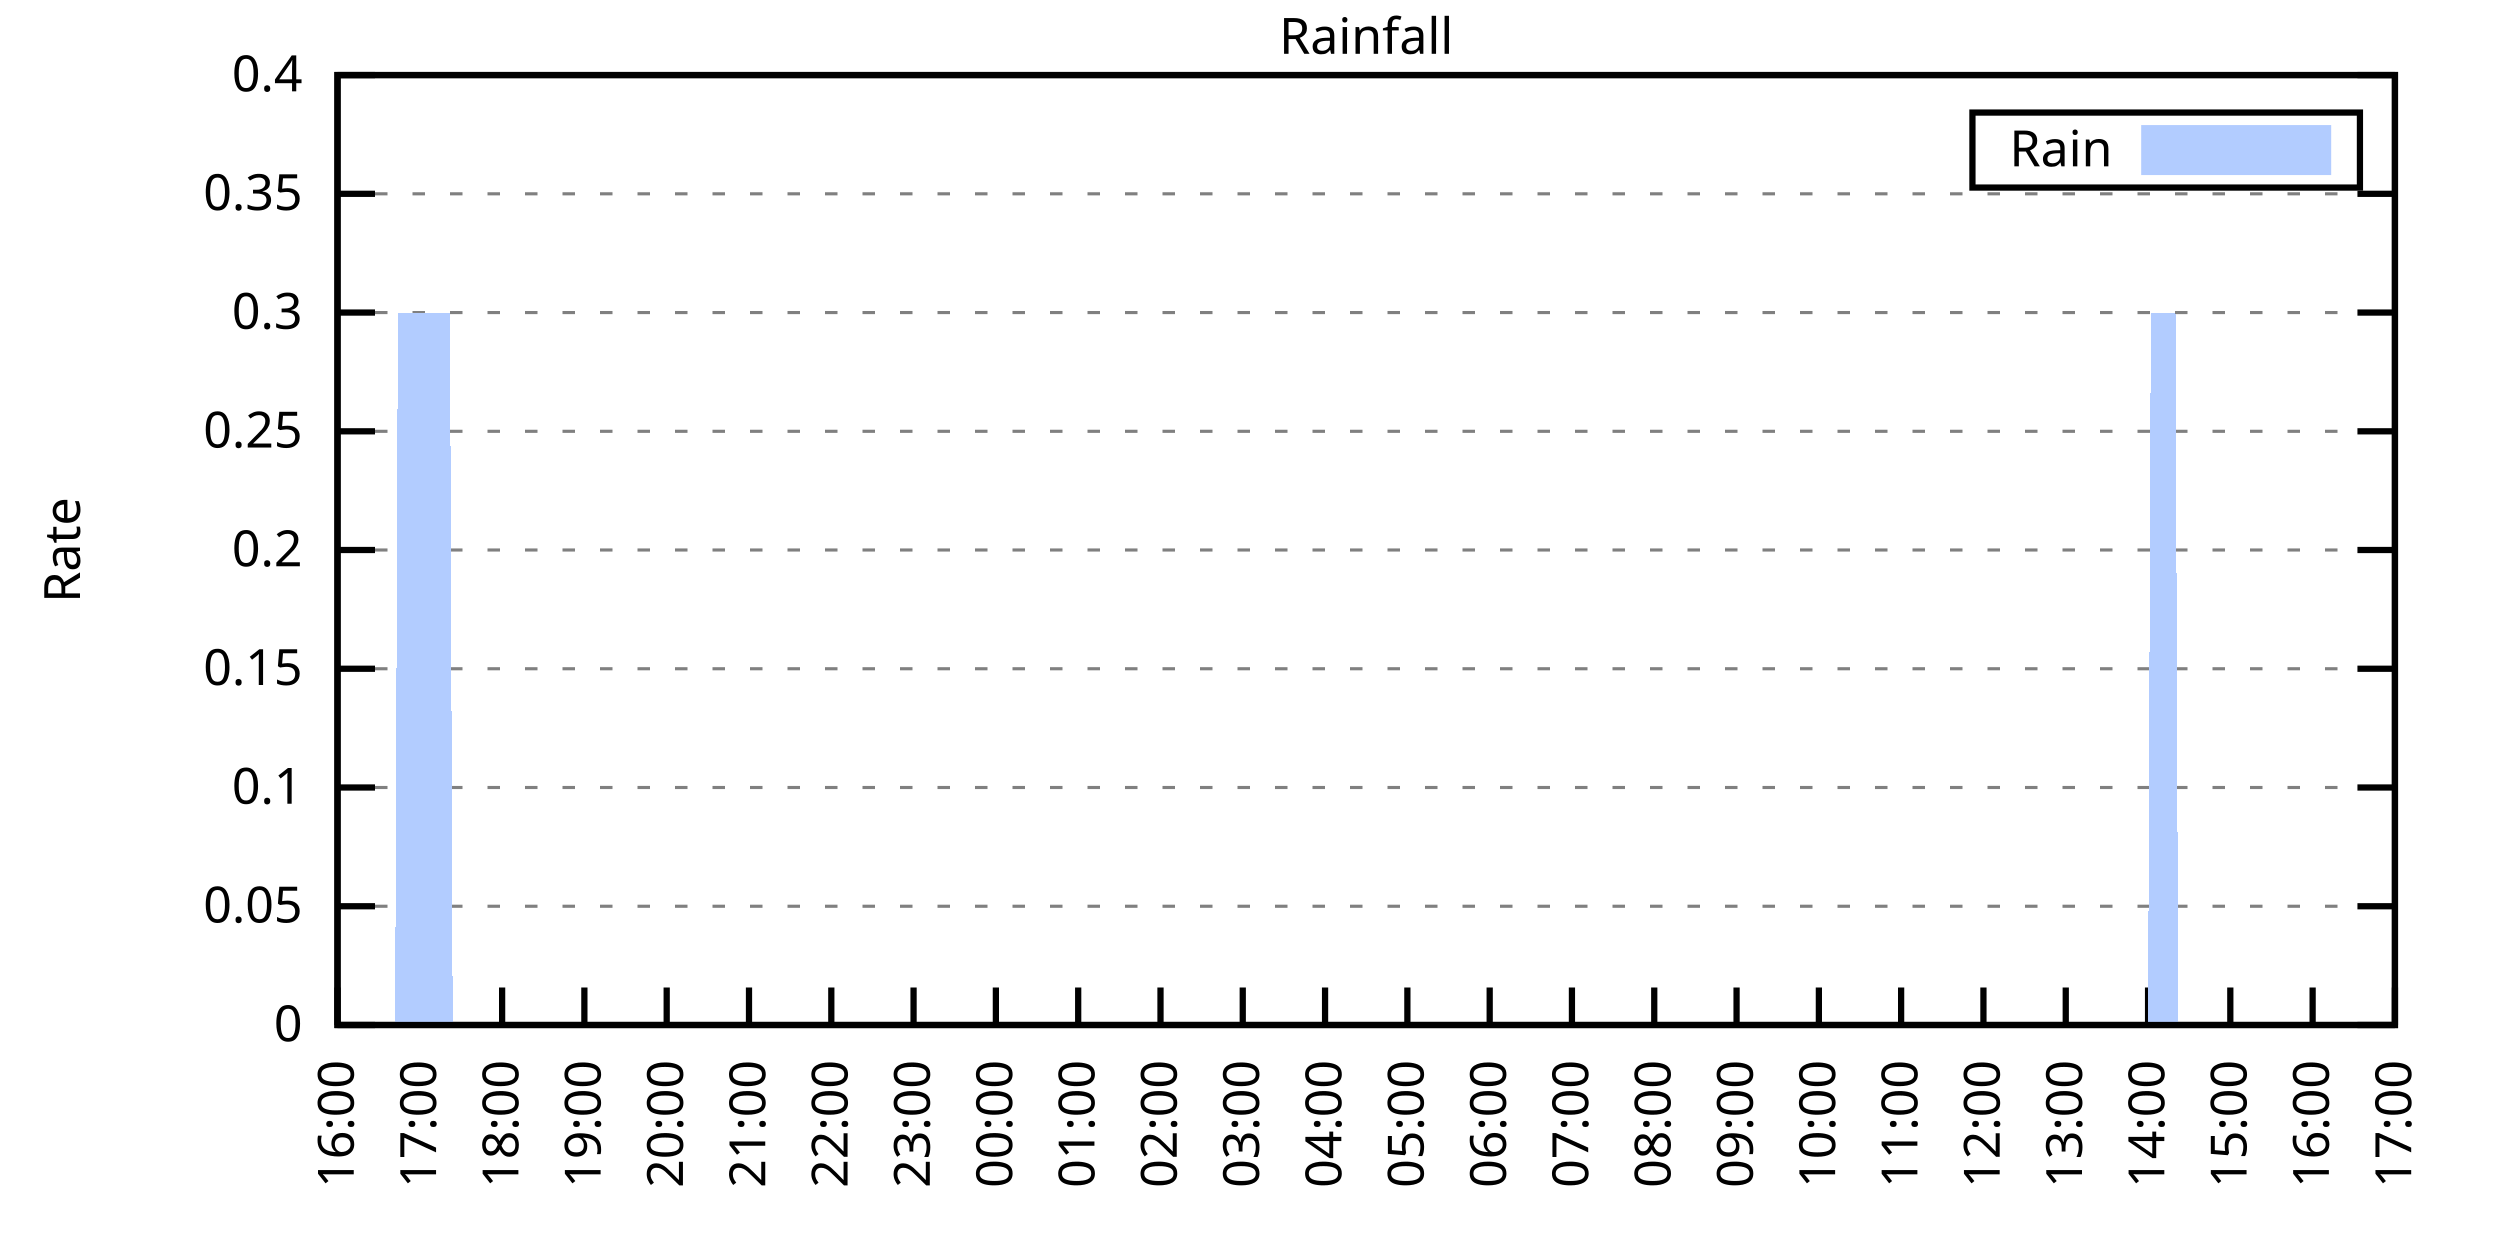
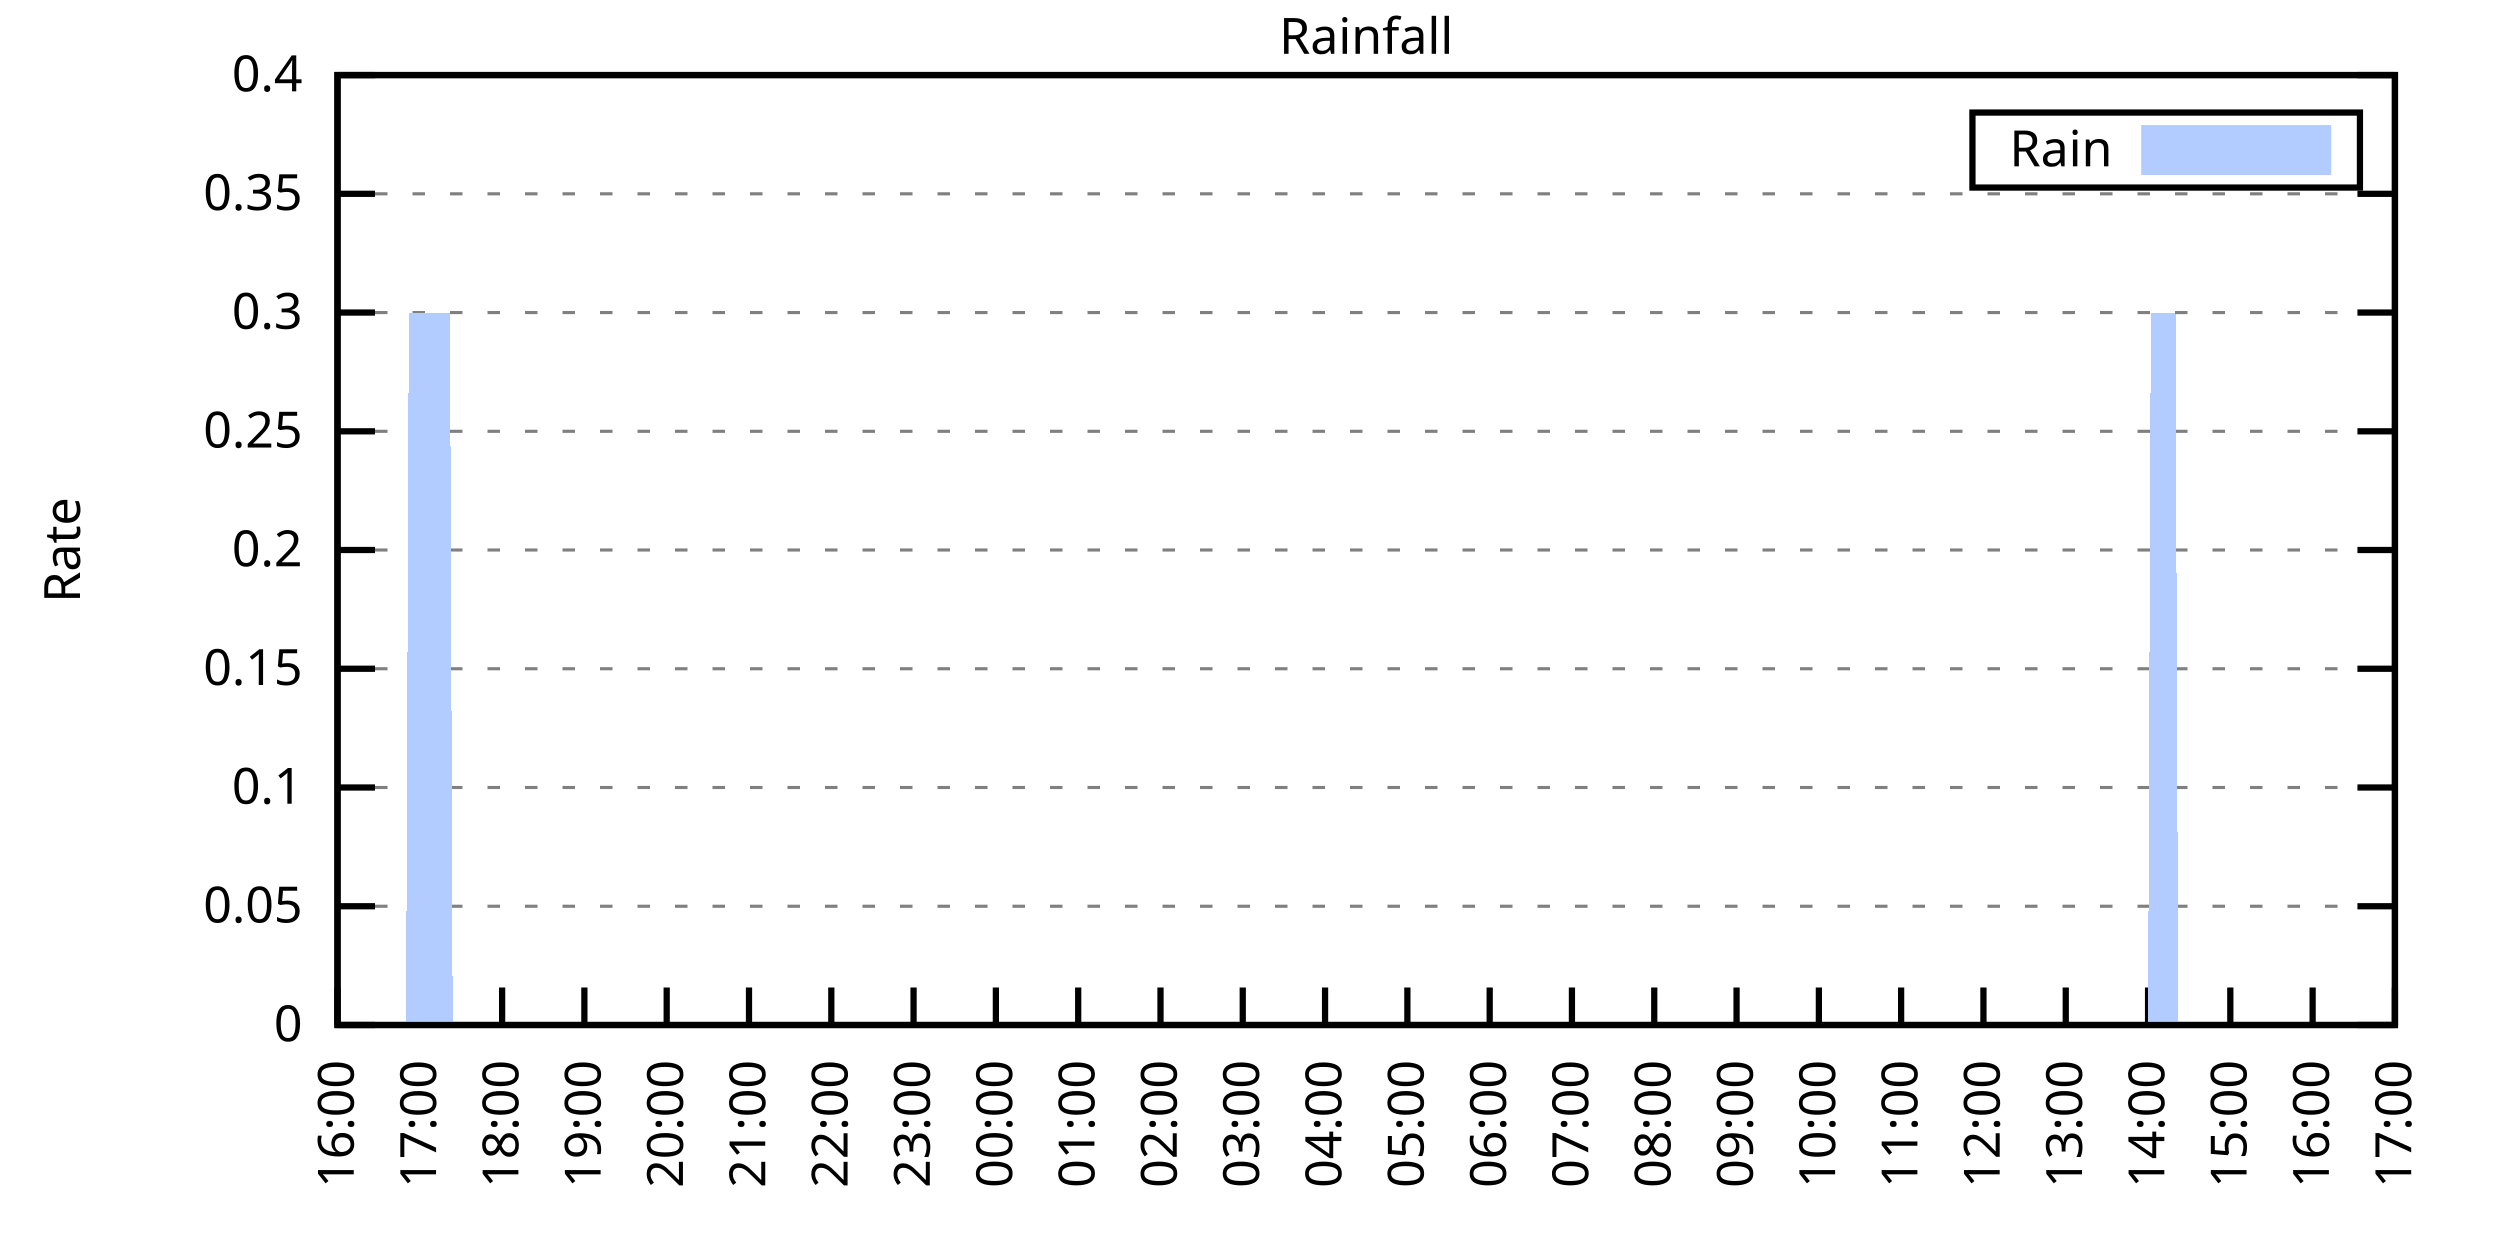
<svg xmlns="http://www.w3.org/2000/svg" xmlns:xlink="http://www.w3.org/1999/xlink" width="400" height="200" viewBox="0 0 400 200">
  <g id="gnuplot_canvas">
    <rect x="0" y="0" width="400" height="200" fill="none" />
    <defs>
      <circle id="gpDot" r="0.5" stroke-width="0.5" stroke="currentColor" />
      <path id="gpPt0" stroke-width="0.333" stroke="currentColor" d="M-1,0 h2 M0,-1 v2" />
      <path id="gpPt1" stroke-width="0.333" stroke="currentColor" d="M-1,-1 L1,1 M1,-1 L-1,1" />
      <path id="gpPt2" stroke-width="0.333" stroke="currentColor" d="M-1,0 L1,0 M0,-1 L0,1 M-1,-1 L1,1 M-1,1 L1,-1" />
      <rect id="gpPt3" stroke-width="0.333" stroke="currentColor" x="-1" y="-1" width="2" height="2" />
      <rect id="gpPt4" stroke-width="0.333" stroke="currentColor" fill="currentColor" x="-1" y="-1" width="2" height="2" />
      <circle id="gpPt5" stroke-width="0.333" stroke="currentColor" cx="0" cy="0" r="1" />
      <use xlink:href="#gpPt5" id="gpPt6" fill="currentColor" stroke="none" />
      <path id="gpPt7" stroke-width="0.333" stroke="currentColor" d="M0,-1.33 L-1.33,0.67 L1.33,0.67 z" />
      <use xlink:href="#gpPt7" id="gpPt8" fill="currentColor" stroke="none" />
      <use xlink:href="#gpPt7" id="gpPt9" stroke="currentColor" transform="rotate(180)" />
      <use xlink:href="#gpPt9" id="gpPt10" fill="currentColor" stroke="none" />
      <use xlink:href="#gpPt3" id="gpPt11" stroke="currentColor" transform="rotate(45)" />
      <use xlink:href="#gpPt11" id="gpPt12" fill="currentColor" stroke="none" />
      <path id="gpPt13" stroke-width="0.333" stroke="currentColor" d="M0,1.330 L1.265,0.411 L0.782,-1.067 L-0.782,-1.076 L-1.265,0.411 z" />
      <use xlink:href="#gpPt13" id="gpPt14" fill="currentColor" stroke="none" />
      <filter id="textbox" filterUnits="objectBoundingBox" x="0" y="0" height="1" width="1">
        <feFlood flood-color="white" flood-opacity="1" result="bgnd" />
        <feComposite in="SourceGraphic" in2="bgnd" operator="atop" />
      </filter>
      <filter id="greybox" filterUnits="objectBoundingBox" x="0" y="0" height="1" width="1">
        <feFlood flood-color="lightgrey" flood-opacity="1" result="grey" />
        <feComposite in="SourceGraphic" in2="grey" operator="atop" />
      </filter>
    </defs>
    <g fill="none" color="white" stroke="currentColor" stroke-width="1.00" stroke-linecap="butt" stroke-linejoin="miter">
</g>
    <g fill="none" color="black" stroke="currentColor" stroke-width="1.00" stroke-linecap="butt" stroke-linejoin="miter">
      <g stroke="none" shape-rendering="crispEdges">
        <polygon fill="rgb(255, 255, 255)" points="54.00,164.00 383.18,164.00 383.18,12.02 54.00,12.02 " />
      </g>
    </g>
    <g fill="none" color="black" stroke="currentColor" stroke-width="1.00" stroke-linecap="butt" stroke-linejoin="miter">
</g>
    <g fill="none" color="black" stroke="black" stroke-width="0.50" stroke-linecap="butt" stroke-linejoin="miter">
</g>
    <g fill="none" color="gray" stroke="currentColor" stroke-width="0.50" stroke-linecap="butt" stroke-linejoin="miter">
      <path stroke="gray" stroke-dasharray="2,4" class="gridline" d="M54.00,164.00 L383.19,164.00  " />
    </g>
    <g fill="none" color="gray" stroke="gray" stroke-width="1.00" stroke-linecap="butt" stroke-linejoin="miter">
</g>
    <g fill="none" color="black" stroke="currentColor" stroke-width="1.00" stroke-linecap="butt" stroke-linejoin="miter">
      <path stroke="black" d="M54.00,164.00 L60.00,164.00 M383.19,164.00 L377.19,164.00  " />
      <g transform="translate(48.40,166.60)" stroke="none" fill="black" font-family="Sans" font-size="8.00" text-anchor="end">
        <text>
          <tspan font-family="Sans"> 0</tspan>
        </text>
      </g>
    </g>
    <g fill="none" color="black" stroke="currentColor" stroke-width="1.00" stroke-linecap="butt" stroke-linejoin="miter">
</g>
    <g fill="none" color="black" stroke="black" stroke-width="0.50" stroke-linecap="butt" stroke-linejoin="miter">
</g>
    <g fill="none" color="gray" stroke="currentColor" stroke-width="0.50" stroke-linecap="butt" stroke-linejoin="miter">
      <path stroke="gray" stroke-dasharray="2,4" class="gridline" d="M54.00,145.00 L383.19,145.00  " />
    </g>
    <g fill="none" color="gray" stroke="gray" stroke-width="1.00" stroke-linecap="butt" stroke-linejoin="miter">
</g>
    <g fill="none" color="black" stroke="currentColor" stroke-width="1.00" stroke-linecap="butt" stroke-linejoin="miter">
      <path stroke="black" d="M54.00,145.00 L60.00,145.00 M383.19,145.00 L377.19,145.00  " />
      <g transform="translate(48.40,147.60)" stroke="none" fill="black" font-family="Sans" font-size="8.00" text-anchor="end">
        <text>
          <tspan font-family="Sans"> 0.05</tspan>
        </text>
      </g>
    </g>
    <g fill="none" color="black" stroke="currentColor" stroke-width="1.00" stroke-linecap="butt" stroke-linejoin="miter">
</g>
    <g fill="none" color="black" stroke="black" stroke-width="0.50" stroke-linecap="butt" stroke-linejoin="miter">
</g>
    <g fill="none" color="gray" stroke="currentColor" stroke-width="0.50" stroke-linecap="butt" stroke-linejoin="miter">
      <path stroke="gray" stroke-dasharray="2,4" class="gridline" d="M54.00,126.00 L383.19,126.00  " />
    </g>
    <g fill="none" color="gray" stroke="gray" stroke-width="1.00" stroke-linecap="butt" stroke-linejoin="miter">
</g>
    <g fill="none" color="black" stroke="currentColor" stroke-width="1.00" stroke-linecap="butt" stroke-linejoin="miter">
      <path stroke="black" d="M54.00,126.00 L60.00,126.00 M383.19,126.00 L377.19,126.00  " />
      <g transform="translate(48.40,128.60)" stroke="none" fill="black" font-family="Sans" font-size="8.00" text-anchor="end">
        <text>
          <tspan font-family="Sans"> 0.1</tspan>
        </text>
      </g>
    </g>
    <g fill="none" color="black" stroke="currentColor" stroke-width="1.00" stroke-linecap="butt" stroke-linejoin="miter">
</g>
    <g fill="none" color="black" stroke="black" stroke-width="0.50" stroke-linecap="butt" stroke-linejoin="miter">
</g>
    <g fill="none" color="gray" stroke="currentColor" stroke-width="0.50" stroke-linecap="butt" stroke-linejoin="miter">
      <path stroke="gray" stroke-dasharray="2,4" class="gridline" d="M54.00,107.00 L383.19,107.00  " />
    </g>
    <g fill="none" color="gray" stroke="gray" stroke-width="1.00" stroke-linecap="butt" stroke-linejoin="miter">
</g>
    <g fill="none" color="black" stroke="currentColor" stroke-width="1.00" stroke-linecap="butt" stroke-linejoin="miter">
      <path stroke="black" d="M54.00,107.00 L60.00,107.00 M383.19,107.00 L377.19,107.00  " />
      <g transform="translate(48.40,109.60)" stroke="none" fill="black" font-family="Sans" font-size="8.00" text-anchor="end">
        <text>
          <tspan font-family="Sans"> 0.15</tspan>
        </text>
      </g>
    </g>
    <g fill="none" color="black" stroke="currentColor" stroke-width="1.00" stroke-linecap="butt" stroke-linejoin="miter">
</g>
    <g fill="none" color="black" stroke="black" stroke-width="0.50" stroke-linecap="butt" stroke-linejoin="miter">
</g>
    <g fill="none" color="gray" stroke="currentColor" stroke-width="0.50" stroke-linecap="butt" stroke-linejoin="miter">
      <path stroke="gray" stroke-dasharray="2,4" class="gridline" d="M54.00,88.00 L383.19,88.00  " />
    </g>
    <g fill="none" color="gray" stroke="gray" stroke-width="1.00" stroke-linecap="butt" stroke-linejoin="miter">
</g>
    <g fill="none" color="black" stroke="currentColor" stroke-width="1.00" stroke-linecap="butt" stroke-linejoin="miter">
      <path stroke="black" d="M54.00,88.00 L60.00,88.00 M383.19,88.00 L377.19,88.00  " />
      <g transform="translate(48.40,90.60)" stroke="none" fill="black" font-family="Sans" font-size="8.00" text-anchor="end">
        <text>
          <tspan font-family="Sans"> 0.2</tspan>
        </text>
      </g>
    </g>
    <g fill="none" color="black" stroke="currentColor" stroke-width="1.00" stroke-linecap="butt" stroke-linejoin="miter">
</g>
    <g fill="none" color="black" stroke="black" stroke-width="0.50" stroke-linecap="butt" stroke-linejoin="miter">
</g>
    <g fill="none" color="gray" stroke="currentColor" stroke-width="0.50" stroke-linecap="butt" stroke-linejoin="miter">
      <path stroke="gray" stroke-dasharray="2,4" class="gridline" d="M54.00,69.01 L383.19,69.01  " />
    </g>
    <g fill="none" color="gray" stroke="gray" stroke-width="1.00" stroke-linecap="butt" stroke-linejoin="miter">
</g>
    <g fill="none" color="black" stroke="currentColor" stroke-width="1.00" stroke-linecap="butt" stroke-linejoin="miter">
      <path stroke="black" d="M54.00,69.01 L60.00,69.01 M383.19,69.01 L377.19,69.01  " />
      <g transform="translate(48.40,71.61)" stroke="none" fill="black" font-family="Sans" font-size="8.00" text-anchor="end">
        <text>
          <tspan font-family="Sans"> 0.25</tspan>
        </text>
      </g>
    </g>
    <g fill="none" color="black" stroke="currentColor" stroke-width="1.00" stroke-linecap="butt" stroke-linejoin="miter">
</g>
    <g fill="none" color="black" stroke="black" stroke-width="0.50" stroke-linecap="butt" stroke-linejoin="miter">
</g>
    <g fill="none" color="gray" stroke="currentColor" stroke-width="0.50" stroke-linecap="butt" stroke-linejoin="miter">
      <path stroke="gray" stroke-dasharray="2,4" class="gridline" d="M54.00,50.01 L383.19,50.01  " />
    </g>
    <g fill="none" color="gray" stroke="gray" stroke-width="1.00" stroke-linecap="butt" stroke-linejoin="miter">
</g>
    <g fill="none" color="black" stroke="currentColor" stroke-width="1.00" stroke-linecap="butt" stroke-linejoin="miter">
      <path stroke="black" d="M54.00,50.01 L60.00,50.01 M383.19,50.01 L377.19,50.01  " />
      <g transform="translate(48.40,52.61)" stroke="none" fill="black" font-family="Sans" font-size="8.00" text-anchor="end">
        <text>
          <tspan font-family="Sans"> 0.3</tspan>
        </text>
      </g>
    </g>
    <g fill="none" color="black" stroke="currentColor" stroke-width="1.00" stroke-linecap="butt" stroke-linejoin="miter">
</g>
    <g fill="none" color="black" stroke="black" stroke-width="0.50" stroke-linecap="butt" stroke-linejoin="miter">
</g>
    <g fill="none" color="gray" stroke="currentColor" stroke-width="0.50" stroke-linecap="butt" stroke-linejoin="miter">
      <path stroke="gray" stroke-dasharray="2,4" class="gridline" d="M54.00,31.01 L383.19,31.01  " />
    </g>
    <g fill="none" color="gray" stroke="gray" stroke-width="1.00" stroke-linecap="butt" stroke-linejoin="miter">
</g>
    <g fill="none" color="black" stroke="currentColor" stroke-width="1.00" stroke-linecap="butt" stroke-linejoin="miter">
      <path stroke="black" d="M54.00,31.01 L60.00,31.01 M383.19,31.01 L377.19,31.01  " />
      <g transform="translate(48.40,33.61)" stroke="none" fill="black" font-family="Sans" font-size="8.00" text-anchor="end">
        <text>
          <tspan font-family="Sans"> 0.35</tspan>
        </text>
      </g>
    </g>
    <g fill="none" color="black" stroke="currentColor" stroke-width="1.00" stroke-linecap="butt" stroke-linejoin="miter">
</g>
    <g fill="none" color="black" stroke="black" stroke-width="0.50" stroke-linecap="butt" stroke-linejoin="miter">
</g>
    <g fill="none" color="gray" stroke="currentColor" stroke-width="0.50" stroke-linecap="butt" stroke-linejoin="miter">
      <path stroke="gray" stroke-dasharray="2,4" class="gridline" d="M54.00,12.01 L383.19,12.01  " />
    </g>
    <g fill="none" color="gray" stroke="gray" stroke-width="1.00" stroke-linecap="butt" stroke-linejoin="miter">
</g>
    <g fill="none" color="black" stroke="currentColor" stroke-width="1.00" stroke-linecap="butt" stroke-linejoin="miter">
      <path stroke="black" d="M54.00,12.01 L60.00,12.01 M383.19,12.01 L377.19,12.01  " />
      <g transform="translate(48.40,14.61)" stroke="none" fill="black" font-family="Sans" font-size="8.00" text-anchor="end">
        <text>
          <tspan font-family="Sans"> 0.4</tspan>
        </text>
      </g>
    </g>
    <g fill="none" color="black" stroke="currentColor" stroke-width="1.00" stroke-linecap="butt" stroke-linejoin="miter">
      <path stroke="black" d="M54.00,164.00 L54.00,158.00  " />
      <g transform="translate(56.60,169.60) rotate(270.00)" stroke="none" fill="black" font-family="Sans" font-size="8.00" text-anchor="end">
        <text>
          <tspan font-family="Sans">16:00</tspan>
        </text>
      </g>
    </g>
    <g fill="none" color="black" stroke="currentColor" stroke-width="1.00" stroke-linecap="butt" stroke-linejoin="miter">
      <path stroke="black" d="M67.17,164.00 L67.17,158.00  " />
      <g transform="translate(69.77,169.60) rotate(270.00)" stroke="none" fill="black" font-family="Sans" font-size="8.00" text-anchor="end">
        <text>
          <tspan font-family="Sans">17:00</tspan>
        </text>
      </g>
    </g>
    <g fill="none" color="black" stroke="currentColor" stroke-width="1.00" stroke-linecap="butt" stroke-linejoin="miter">
      <path stroke="black" d="M80.34,164.00 L80.34,158.00  " />
      <g transform="translate(82.94,169.60) rotate(270.00)" stroke="none" fill="black" font-family="Sans" font-size="8.00" text-anchor="end">
        <text>
          <tspan font-family="Sans">18:00</tspan>
        </text>
      </g>
    </g>
    <g fill="none" color="black" stroke="currentColor" stroke-width="1.00" stroke-linecap="butt" stroke-linejoin="miter">
      <path stroke="black" d="M93.50,164.00 L93.50,158.00  " />
      <g transform="translate(96.10,169.60) rotate(270.00)" stroke="none" fill="black" font-family="Sans" font-size="8.00" text-anchor="end">
        <text>
          <tspan font-family="Sans">19:00</tspan>
        </text>
      </g>
    </g>
    <g fill="none" color="black" stroke="currentColor" stroke-width="1.00" stroke-linecap="butt" stroke-linejoin="miter">
      <path stroke="black" d="M106.67,164.00 L106.67,158.00  " />
      <g transform="translate(109.27,169.60) rotate(270.00)" stroke="none" fill="black" font-family="Sans" font-size="8.00" text-anchor="end">
        <text>
          <tspan font-family="Sans">20:00</tspan>
        </text>
      </g>
    </g>
    <g fill="none" color="black" stroke="currentColor" stroke-width="1.00" stroke-linecap="butt" stroke-linejoin="miter">
      <path stroke="black" d="M119.84,164.00 L119.84,158.00  " />
      <g transform="translate(122.44,169.60) rotate(270.00)" stroke="none" fill="black" font-family="Sans" font-size="8.00" text-anchor="end">
        <text>
          <tspan font-family="Sans">21:00</tspan>
        </text>
      </g>
    </g>
    <g fill="none" color="black" stroke="currentColor" stroke-width="1.00" stroke-linecap="butt" stroke-linejoin="miter">
      <path stroke="black" d="M133.01,164.00 L133.01,158.00  " />
      <g transform="translate(135.61,169.60) rotate(270.00)" stroke="none" fill="black" font-family="Sans" font-size="8.00" text-anchor="end">
        <text>
          <tspan font-family="Sans">22:00</tspan>
        </text>
      </g>
    </g>
    <g fill="none" color="black" stroke="currentColor" stroke-width="1.00" stroke-linecap="butt" stroke-linejoin="miter">
      <path stroke="black" d="M146.17,164.00 L146.17,158.00  " />
      <g transform="translate(148.77,169.60) rotate(270.00)" stroke="none" fill="black" font-family="Sans" font-size="8.00" text-anchor="end">
        <text>
          <tspan font-family="Sans">23:00</tspan>
        </text>
      </g>
    </g>
    <g fill="none" color="black" stroke="currentColor" stroke-width="1.00" stroke-linecap="butt" stroke-linejoin="miter">
      <path stroke="black" d="M159.34,164.00 L159.34,158.00  " />
      <g transform="translate(161.94,169.60) rotate(270.00)" stroke="none" fill="black" font-family="Sans" font-size="8.00" text-anchor="end">
        <text>
          <tspan font-family="Sans">00:00</tspan>
        </text>
      </g>
    </g>
    <g fill="none" color="black" stroke="currentColor" stroke-width="1.00" stroke-linecap="butt" stroke-linejoin="miter">
      <path stroke="black" d="M172.51,164.00 L172.51,158.00  " />
      <g transform="translate(175.11,169.60) rotate(270.00)" stroke="none" fill="black" font-family="Sans" font-size="8.00" text-anchor="end">
        <text>
          <tspan font-family="Sans">01:00</tspan>
        </text>
      </g>
    </g>
    <g fill="none" color="black" stroke="currentColor" stroke-width="1.00" stroke-linecap="butt" stroke-linejoin="miter">
      <path stroke="black" d="M185.68,164.00 L185.68,158.00  " />
      <g transform="translate(188.28,169.60) rotate(270.00)" stroke="none" fill="black" font-family="Sans" font-size="8.00" text-anchor="end">
        <text>
          <tspan font-family="Sans">02:00</tspan>
        </text>
      </g>
    </g>
    <g fill="none" color="black" stroke="currentColor" stroke-width="1.00" stroke-linecap="butt" stroke-linejoin="miter">
      <path stroke="black" d="M198.84,164.00 L198.84,158.00  " />
      <g transform="translate(201.44,169.60) rotate(270.00)" stroke="none" fill="black" font-family="Sans" font-size="8.00" text-anchor="end">
        <text>
          <tspan font-family="Sans">03:00</tspan>
        </text>
      </g>
    </g>
    <g fill="none" color="black" stroke="currentColor" stroke-width="1.00" stroke-linecap="butt" stroke-linejoin="miter">
      <path stroke="black" d="M212.01,164.00 L212.01,158.00  " />
      <g transform="translate(214.61,169.60) rotate(270.00)" stroke="none" fill="black" font-family="Sans" font-size="8.00" text-anchor="end">
        <text>
          <tspan font-family="Sans">04:00</tspan>
        </text>
      </g>
    </g>
    <g fill="none" color="black" stroke="currentColor" stroke-width="1.00" stroke-linecap="butt" stroke-linejoin="miter">
      <path stroke="black" d="M225.18,164.00 L225.18,158.00  " />
      <g transform="translate(227.78,169.60) rotate(270.00)" stroke="none" fill="black" font-family="Sans" font-size="8.00" text-anchor="end">
        <text>
          <tspan font-family="Sans">05:00</tspan>
        </text>
      </g>
    </g>
    <g fill="none" color="black" stroke="currentColor" stroke-width="1.00" stroke-linecap="butt" stroke-linejoin="miter">
      <path stroke="black" d="M238.35,164.00 L238.35,158.00  " />
      <g transform="translate(240.95,169.60) rotate(270.00)" stroke="none" fill="black" font-family="Sans" font-size="8.00" text-anchor="end">
        <text>
          <tspan font-family="Sans">06:00</tspan>
        </text>
      </g>
    </g>
    <g fill="none" color="black" stroke="currentColor" stroke-width="1.00" stroke-linecap="butt" stroke-linejoin="miter">
      <path stroke="black" d="M251.51,164.00 L251.51,158.00  " />
      <g transform="translate(254.11,169.60) rotate(270.00)" stroke="none" fill="black" font-family="Sans" font-size="8.00" text-anchor="end">
        <text>
          <tspan font-family="Sans">07:00</tspan>
        </text>
      </g>
    </g>
    <g fill="none" color="black" stroke="currentColor" stroke-width="1.00" stroke-linecap="butt" stroke-linejoin="miter">
      <path stroke="black" d="M264.68,164.00 L264.68,158.00  " />
      <g transform="translate(267.28,169.60) rotate(270.00)" stroke="none" fill="black" font-family="Sans" font-size="8.00" text-anchor="end">
        <text>
          <tspan font-family="Sans">08:00</tspan>
        </text>
      </g>
    </g>
    <g fill="none" color="black" stroke="currentColor" stroke-width="1.00" stroke-linecap="butt" stroke-linejoin="miter">
      <path stroke="black" d="M277.85,164.00 L277.85,158.00  " />
      <g transform="translate(280.45,169.60) rotate(270.00)" stroke="none" fill="black" font-family="Sans" font-size="8.00" text-anchor="end">
        <text>
          <tspan font-family="Sans">09:00</tspan>
        </text>
      </g>
    </g>
    <g fill="none" color="black" stroke="currentColor" stroke-width="1.00" stroke-linecap="butt" stroke-linejoin="miter">
      <path stroke="black" d="M291.02,164.00 L291.02,158.00  " />
      <g transform="translate(293.62,169.60) rotate(270.00)" stroke="none" fill="black" font-family="Sans" font-size="8.00" text-anchor="end">
        <text>
          <tspan font-family="Sans">10:00</tspan>
        </text>
      </g>
    </g>
    <g fill="none" color="black" stroke="currentColor" stroke-width="1.00" stroke-linecap="butt" stroke-linejoin="miter">
      <path stroke="black" d="M304.18,164.00 L304.18,158.00  " />
      <g transform="translate(306.78,169.60) rotate(270.00)" stroke="none" fill="black" font-family="Sans" font-size="8.00" text-anchor="end">
        <text>
          <tspan font-family="Sans">11:00</tspan>
        </text>
      </g>
    </g>
    <g fill="none" color="black" stroke="currentColor" stroke-width="1.00" stroke-linecap="butt" stroke-linejoin="miter">
      <path stroke="black" d="M317.35,164.00 L317.35,158.00  " />
      <g transform="translate(319.95,169.60) rotate(270.00)" stroke="none" fill="black" font-family="Sans" font-size="8.00" text-anchor="end">
        <text>
          <tspan font-family="Sans">12:00</tspan>
        </text>
      </g>
    </g>
    <g fill="none" color="black" stroke="currentColor" stroke-width="1.00" stroke-linecap="butt" stroke-linejoin="miter">
      <path stroke="black" d="M330.52,164.00 L330.52,158.00  " />
      <g transform="translate(333.12,169.60) rotate(270.00)" stroke="none" fill="black" font-family="Sans" font-size="8.00" text-anchor="end">
        <text>
          <tspan font-family="Sans">13:00</tspan>
        </text>
      </g>
    </g>
    <g fill="none" color="black" stroke="currentColor" stroke-width="1.00" stroke-linecap="butt" stroke-linejoin="miter">
      <path stroke="black" d="M343.69,164.00 L343.69,158.00  " />
      <g transform="translate(346.29,169.60) rotate(270.00)" stroke="none" fill="black" font-family="Sans" font-size="8.00" text-anchor="end">
        <text>
          <tspan font-family="Sans">14:00</tspan>
        </text>
      </g>
    </g>
    <g fill="none" color="black" stroke="currentColor" stroke-width="1.00" stroke-linecap="butt" stroke-linejoin="miter">
      <path stroke="black" d="M356.85,164.00 L356.85,158.00  " />
      <g transform="translate(359.45,169.60) rotate(270.00)" stroke="none" fill="black" font-family="Sans" font-size="8.00" text-anchor="end">
        <text>
          <tspan font-family="Sans">15:00</tspan>
        </text>
      </g>
    </g>
    <g fill="none" color="black" stroke="currentColor" stroke-width="1.00" stroke-linecap="butt" stroke-linejoin="miter">
      <path stroke="black" d="M370.02,164.00 L370.02,158.00  " />
      <g transform="translate(372.62,169.60) rotate(270.00)" stroke="none" fill="black" font-family="Sans" font-size="8.00" text-anchor="end">
        <text>
          <tspan font-family="Sans">16:00</tspan>
        </text>
      </g>
    </g>
    <g fill="none" color="black" stroke="currentColor" stroke-width="1.00" stroke-linecap="butt" stroke-linejoin="miter">
      <path stroke="black" d="M383.19,164.00 L383.19,158.00  " />
      <g transform="translate(385.79,169.60) rotate(270.00)" stroke="none" fill="black" font-family="Sans" font-size="8.00" text-anchor="end">
        <text>
          <tspan font-family="Sans">17:00</tspan>
        </text>
      </g>
    </g>
    <g fill="none" color="black" stroke="currentColor" stroke-width="1.00" stroke-linecap="butt" stroke-linejoin="miter">
</g>
    <g fill="none" color="black" stroke="currentColor" stroke-width="1.00" stroke-linecap="butt" stroke-linejoin="miter">
      <path stroke="black" d="M54.00,12.01 L54.00,164.00 L383.19,164.00 L383.19,12.01 L54.00,12.01 Z  " />
    </g>
    <g fill="none" color="black" stroke="currentColor" stroke-width="1.00" stroke-linecap="butt" stroke-linejoin="miter">
</g>
    <g fill="none" color="black" stroke="currentColor" stroke-width="1.00" stroke-linecap="butt" stroke-linejoin="miter">
      <path stroke="black" d="M315.59,30.01 L315.59,18.01 L377.59,18.01 L377.59,30.01 L315.59,30.01 Z  " />
    </g>
    <g id="Rainfall_plot_1">
      <g fill="none" color="white" stroke="black" stroke-width="2.00" stroke-linecap="butt" stroke-linejoin="miter">
</g>
      <g fill="none" color="black" stroke="currentColor" stroke-width="2.00" stroke-linecap="butt" stroke-linejoin="miter">
        <g transform="translate(337.99,26.61)" stroke="none" fill="black" font-family="Sans" font-size="8.00" text-anchor="end">
          <text>
            <tspan font-family="Sans">Rain</tspan>
          </text>
        </g>
      </g>
      <g fill="none" color="black" stroke="currentColor" stroke-width="2.00" stroke-linecap="butt" stroke-linejoin="miter">
        <g stroke="none" shape-rendering="crispEdges">
          <polygon fill="rgb(178, 204, 255)" points="343.59,27.01 371.99,27.01 371.99,21.01 343.59,21.01 " />
        </g>
        <path stroke="rgb(178, 204, 255)" d="M343.59,27.01 L371.99,27.01 L371.99,21.01 L343.59,21.01 L343.59,27.01 Z  " />
      </g>
      <g fill="none" color="black" stroke="currentColor" stroke-width="2.00" stroke-linecap="butt" stroke-linejoin="miter">
        <g stroke="none" shape-rendering="crispEdges">
-           <polygon fill="rgb(178, 204, 255)" points="57.51,164.00 57.95,164.00 58.39,164.00 58.83,164.00 59.27,164.00 59.71,164.00 60.14,164.00 60.58,164.00 61.02,164.00 61.46,164.00 61.90,164.00 62.34,164.00 62.78,164.00 63.22,164.00 63.66,50.01 64.10,50.01 64.53,50.01 64.97,50.01 65.41,50.01 65.85,50.01 66.29,50.01 66.73,50.01 67.17,50.01 67.61,50.01 68.05,50.01 68.48,50.01 68.92,50.01 69.36,50.01 69.80,50.01 70.24,50.01 70.68,50.01 71.12,50.01 71.56,50.01 72.00,50.01 72.43,164.00 72.87,164.00 73.31,164.00 73.75,164.00 74.19,164.00 74.63,164.00 75.07,164.00 75.51,164.00 75.95,164.00 76.38,164.00 76.82,164.00 77.26,164.00 77.70,164.00 78.14,164.00 78.58,164.00 79.02,164.00 79.46,164.00 79.90,164.00 80.34,164.00 80.77,164.00 81.21,164.00 81.65,164.00 82.09,164.00 82.53,164.00 82.97,164.00 83.41,164.00 83.85,164.00 84.29,164.00 84.72,164.00 85.16,164.00 85.60,164.00 86.04,164.00 86.48,164.00 86.92,164.00 87.36,164.00 87.80,164.00 88.24,164.00 88.67,164.00 89.11,164.00 89.55,164.00 89.99,164.00 90.43,164.00 90.87,164.00 91.31,164.00 91.75,164.00 92.19,164.00 92.62,164.00 93.06,164.00 93.50,164.00 93.94,164.00 94.38,164.00 94.82,164.00 95.26,164.00 95.70,164.00 96.14,164.00 96.58,164.00 97.01,164.00 97.45,164.00 97.89,164.00 98.33,164.00 98.77,164.00 99.21,164.00 99.65,164.00 100.09,164.00 100.53,164.00 100.96,164.00 101.40,164.00 101.84,164.00 102.28,164.00 102.72,164.00 103.16,164.00 103.60,164.00 104.04,164.00 104.48,164.00 104.91,164.00 105.35,164.00 105.79,164.00 106.23,164.00 106.67,164.00 107.11,164.00 107.55,164.00 107.99,164.00 108.43,164.00 108.87,164.00 109.30,164.00 109.74,164.00 110.18,164.00 110.62,164.00 111.06,164.00 111.50,164.00 111.94,164.00 112.38,164.00 112.82,164.00 113.25,164.00 113.69,164.00 114.13,164.00 114.57,164.00 115.01,164.00 115.45,164.00 115.89,164.00 116.33,164.00 116.77,164.00 117.20,164.00 117.64,164.00 118.08,164.00 118.52,164.00 118.96,164.00 119.40,164.00 119.84,164.00 120.28,164.00 120.72,164.00 121.15,164.00 121.59,164.00 122.03,164.00 122.47,164.00 122.91,164.00 123.35,164.00 123.79,164.00 124.23,164.00 124.67,164.00 125.11,164.00 125.54,164.00 125.98,164.00 126.42,164.00 126.86,164.00 127.30,164.00 127.74,164.00 128.18,164.00 128.62,164.00 129.06,164.00 129.49,164.00 129.93,164.00 130.37,164.00 130.81,164.00 131.25,164.00 131.69,164.00 132.13,164.00 132.57,164.00 133.01,164.00 133.44,164.00 133.88,164.00 134.32,164.00 134.76,164.00 135.20,164.00 135.64,164.00 136.08,164.00 136.52,164.00 136.96,164.00 137.39,164.00 137.83,164.00 138.27,164.00 138.71,164.00 139.15,164.00 139.59,164.00 140.03,164.00 140.47,164.00 140.91,164.00 141.35,164.00 141.78,164.00 142.22,164.00 142.66,164.00 143.10,164.00 143.54,164.00 143.98,164.00 144.42,164.00 144.86,164.00 145.30,164.00 145.73,164.00 146.17,164.00 146.61,164.00 147.05,164.00 147.49,164.00 147.93,164.00 148.37,164.00 148.81,164.00 149.25,164.00 149.68,164.00 150.12,164.00 150.56,164.00 151.00,164.00 151.44,164.00 151.88,164.00 152.32,164.00 152.76,164.00 153.20,164.00 153.63,164.00 154.07,164.00 154.51,164.00 154.95,164.00 155.39,164.00 155.83,164.00 156.27,164.00 156.71,164.00 157.15,164.00 157.59,164.00 158.02,164.00 158.46,164.00 158.90,164.00 159.34,164.00 159.78,164.00 160.22,164.00 160.66,164.00 161.10,164.00 161.54,164.00 161.97,164.00 162.41,164.00 162.85,164.00 163.29,164.00 163.73,164.00 164.17,164.00 164.61,164.00 165.05,164.00 165.49,164.00 165.92,164.00 166.36,164.00 166.80,164.00 167.24,164.00 167.68,164.00 168.12,164.00 168.56,164.00 169.00,164.00 169.44,164.00 169.87,164.00 170.31,164.00 170.75,164.00 171.19,164.00 171.63,164.00 172.07,164.00 172.51,164.00 172.95,164.00 173.39,164.00 173.83,164.00 174.26,164.00 174.70,164.00 175.14,164.00 175.58,164.00 176.02,164.00 176.46,164.00 176.90,164.00 177.34,164.00 177.78,164.00 178.21,164.00 178.65,164.00 179.09,164.00 179.53,164.00 179.97,164.00 180.41,164.00 180.85,164.00 181.29,164.00 181.73,164.00 182.16,164.00 182.60,164.00 183.04,164.00 183.48,164.00 183.92,164.00 184.36,164.00 184.80,164.00 185.24,164.00 185.68,164.00 186.11,164.00 186.55,164.00 186.99,164.00 187.43,164.00 187.87,164.00 188.31,164.00 188.75,164.00 189.19,164.00 189.63,164.00 190.07,164.00 190.50,164.00 190.94,164.00 191.38,164.00 191.82,164.00 192.26,164.00 192.70,164.00 193.14,164.00 193.58,164.00 194.02,164.00 194.45,164.00 194.89,164.00 195.33,164.00 195.77,164.00 196.21,164.00 196.65,164.00 197.09,164.00 197.53,164.00 197.97,164.00 198.40,164.00 198.84,164.00 199.28,164.00 199.72,164.00 200.16,164.00 200.60,164.00 201.04,164.00 201.48,164.00 201.92,164.00 202.35,164.00 202.79,164.00 203.23,164.00 203.67,164.00 204.11,164.00 204.55,164.00 204.99,164.00 205.43,164.00 205.87,164.00 206.31,164.00 206.74,164.00 207.18,164.00 207.62,164.00 208.06,164.00 208.50,164.00 208.94,164.00 209.38,164.00 209.82,164.00 210.26,164.00 210.69,164.00 211.13,164.00 211.57,164.00 212.01,164.00 212.45,164.00 212.89,164.00 213.33,164.00 213.77,164.00 214.21,164.00 214.64,164.00 215.08,164.00 215.52,164.00 215.96,164.00 216.40,164.00 216.84,164.00 217.28,164.00 217.72,164.00 218.16,164.00 218.60,164.00 219.03,164.00 219.47,164.00 219.91,164.00 220.35,164.00 220.79,164.00 221.23,164.00 221.67,164.00 222.11,164.00 222.55,164.00 222.98,164.00 223.42,164.00 223.86,164.00 224.30,164.00 224.74,164.00 225.18,164.00 225.62,164.00 226.06,164.00 226.50,164.00 226.93,164.00 227.37,164.00 227.81,164.00 228.25,164.00 228.69,164.00 229.13,164.00 229.57,164.00 230.01,164.00 230.45,164.00 230.88,164.00 231.32,164.00 231.76,164.00 232.20,164.00 232.64,164.00 233.08,164.00 233.52,164.00 233.96,164.00 234.40,164.00 234.84,164.00 235.27,164.00 235.71,164.00 236.15,164.00 236.59,164.00 237.03,164.00 237.47,164.00 237.91,164.00 238.35,164.00 238.79,164.00 239.22,164.00 239.66,164.00 240.10,164.00 240.54,164.00 240.98,164.00 241.42,164.00 241.86,164.00 242.30,164.00 242.74,164.00 243.17,164.00 243.61,164.00 244.05,164.00 244.49,164.00 244.93,164.00 245.37,164.00 245.81,164.00 246.25,164.00 246.69,164.00 247.12,164.00 247.56,164.00 248.00,164.00 248.44,164.00 248.88,164.00 249.32,164.00 249.76,164.00 250.20,164.00 250.64,164.00 251.08,164.00 251.51,164.00 251.95,164.00 252.39,164.00 252.83,164.00 253.27,164.00 253.71,164.00 254.15,164.00 254.59,164.00 255.03,164.00 255.46,164.00 255.90,164.00 256.34,164.00 256.78,164.00 257.22,164.00 257.66,164.00 258.10,164.00 258.54,164.00 258.98,164.00 259.41,164.00 259.85,164.00 260.29,164.00 260.73,164.00 261.17,164.00 261.61,164.00 262.05,164.00 262.49,164.00 262.93,164.00 263.36,164.00 263.80,164.00 264.24,164.00 264.68,164.00 265.12,164.00 265.56,164.00 266.00,164.00 266.44,164.00 266.88,164.00 267.32,164.00 267.75,164.00 268.19,164.00 268.63,164.00 269.07,164.00 269.51,164.00 269.95,164.00 270.39,164.00 270.83,164.00 271.27,164.00 271.70,164.00 272.14,164.00 272.58,164.00 273.02,164.00 273.46,164.00 273.90,164.00 274.34,164.00 274.78,164.00 275.22,164.00 275.65,164.00 276.09,164.00 276.53,164.00 276.97,164.00 277.41,164.00 277.85,164.00 278.29,164.00 278.73,164.00 279.17,164.00 279.60,164.00 280.04,164.00 280.48,164.00 280.92,164.00 281.36,164.00 281.80,164.00 282.24,164.00 282.68,164.00 283.12,164.00 283.56,164.00 283.99,164.00 284.43,164.00 284.87,164.00 285.31,164.00 285.75,164.00 286.19,164.00 286.63,164.00 287.07,164.00 287.51,164.00 287.94,164.00 288.38,164.00 288.82,164.00 289.26,164.00 289.70,164.00 290.14,164.00 290.58,164.00 291.02,164.00 291.46,164.00 291.89,164.00 292.33,164.00 292.77,164.00 293.21,164.00 293.65,164.00 294.09,164.00 294.53,164.00 294.97,164.00 295.41,164.00 295.84,164.00 296.28,164.00 296.72,164.00 297.16,164.00 297.60,164.00 298.04,164.00 298.48,164.00 298.92,164.00 299.36,164.00 299.80,164.00 300.23,164.00 300.67,164.00 301.11,164.00 301.55,164.00 301.99,164.00 302.43,164.00 302.87,164.00 303.31,164.00 303.75,164.00 304.18,164.00 304.62,164.00 305.06,164.00 305.50,164.00 305.94,164.00 306.38,164.00 306.82,164.00 307.26,164.00 307.70,164.00 308.13,164.00 308.57,164.00 309.01,164.00 309.45,164.00 309.89,164.00 310.33,164.00 310.77,164.00 311.21,164.00 311.65,164.00 312.08,164.00 312.52,164.00 312.96,164.00 313.40,164.00 313.84,164.00 314.28,164.00 314.72,164.00 315.16,164.00 315.60,164.00 316.04,164.00 316.47,164.00 316.91,164.00 317.35,164.00 317.79,164.00 318.23,164.00 318.67,164.00 319.11,164.00 319.55,164.00 319.99,164.00 320.42,164.00 320.86,164.00 321.30,164.00 321.74,164.00 322.18,164.00 322.62,164.00 323.06,164.00 323.50,164.00 323.94,164.00 324.37,164.00 324.81,164.00 325.25,164.00 325.69,164.00 326.13,164.00 326.57,164.00 327.01,164.00 327.45,164.00 327.89,164.00 328.33,164.00 328.76,164.00 329.20,164.00 329.64,164.00 330.08,164.00 330.52,164.00 330.96,164.00 331.40,164.00 331.84,164.00 332.28,164.00 332.71,164.00 333.15,164.00 333.59,164.00 334.03,164.00 334.47,164.00 334.91,164.00 335.35,164.00 335.79,164.00 336.23,164.00 336.66,164.00 337.10,164.00 337.54,164.00 337.98,164.00 338.42,164.00 338.86,164.00 339.30,164.00 339.74,164.00 340.18,164.00 340.61,164.00 341.05,164.00 341.49,164.00 341.93,164.00 342.37,164.00 342.81,164.00 343.25,164.00 343.69,164.00 344.13,50.01 344.57,50.01 345.00,50.01 345.44,50.01 345.88,50.01 346.32,50.01 346.76,50.01 347.20,50.01 347.64,50.01 348.08,50.01 348.52,164.00 348.95,164.00 349.39,164.00 349.83,164.00 350.27,164.00 350.71,164.00 351.15,164.00 351.59,164.00 352.03,164.00 352.47,164.00 352.90,164.00 353.34,164.00 353.78,164.00 354.22,164.00 354.66,164.00 355.10,164.00 355.54,164.00 355.98,164.00 356.42,164.00 356.85,164.00 357.29,164.00 357.73,164.00 358.17,164.00 358.61,164.00 359.05,164.00 359.49,164.00 359.93,164.00 360.37,164.00 360.81,164.00 361.24,164.00 361.68,164.00 362.12,164.00 362.56,164.00 363.00,164.00 363.44,164.00 363.88,164.00 364.32,164.00 364.76,164.00 365.19,164.00 365.63,164.00 366.07,164.00 366.51,164.00 366.95,164.00 367.39,164.00 367.83,164.00 368.27,164.00 368.71,164.00 369.14,164.00 369.58,164.00 370.02,164.00 370.46,164.00 370.90,164.00 371.34,164.00 371.78,164.00 372.22,164.00 372.66,164.00 373.09,164.00 373.09,164.00 57.51,164.00 " />
+           <polygon fill="rgb(178, 204, 255)" points="61.02,164.00 61.46,164.00 61.90,164.00 62.34,164.00 62.78,164.00 63.22,164.00 63.66,164.00 64.10,164.00 64.53,164.00 64.97,164.00 65.41,50.01 65.85,50.01 66.29,50.01 66.73,50.01 67.17,50.01 67.61,50.01 68.05,50.01 68.48,50.01 68.92,50.01 69.36,50.01 69.80,50.01 70.24,50.01 70.68,50.01 71.12,50.01 71.56,50.01 72.00,50.01 72.43,164.00 72.87,164.00 73.31,164.00 73.75,164.00 74.19,164.00 74.63,164.00 75.07,164.00 75.51,164.00 75.95,164.00 76.38,164.00 76.82,164.00 77.26,164.00 77.70,164.00 78.14,164.00 78.58,164.00 79.02,164.00 79.46,164.00 79.90,164.00 80.34,164.00 80.77,164.00 81.21,164.00 81.65,164.00 82.09,164.00 82.53,164.00 82.97,164.00 83.41,164.00 83.85,164.00 84.29,164.00 84.72,164.00 85.16,164.00 85.60,164.00 86.04,164.00 86.48,164.00 86.92,164.00 87.36,164.00 87.80,164.00 88.24,164.00 88.67,164.00 89.11,164.00 89.55,164.00 89.99,164.00 90.43,164.00 90.87,164.00 91.31,164.00 91.75,164.00 92.19,164.00 92.62,164.00 93.06,164.00 93.50,164.00 93.94,164.00 94.38,164.00 94.82,164.00 95.26,164.00 95.70,164.00 96.14,164.00 96.58,164.00 97.01,164.00 97.45,164.00 97.89,164.00 98.33,164.00 98.77,164.00 99.21,164.00 99.65,164.00 100.09,164.00 100.53,164.00 100.96,164.00 101.40,164.00 101.84,164.00 102.28,164.00 102.72,164.00 103.16,164.00 103.60,164.00 104.04,164.00 104.48,164.00 104.91,164.00 105.35,164.00 105.79,164.00 106.23,164.00 106.67,164.00 107.11,164.00 107.55,164.00 107.99,164.00 108.43,164.00 108.87,164.00 109.30,164.00 109.74,164.00 110.18,164.00 110.62,164.00 111.06,164.00 111.50,164.00 111.94,164.00 112.38,164.00 112.82,164.00 113.25,164.00 113.69,164.00 114.13,164.00 114.57,164.00 115.01,164.00 115.45,164.00 115.89,164.00 116.33,164.00 116.77,164.00 117.20,164.00 117.64,164.00 118.08,164.00 118.52,164.00 118.96,164.00 119.40,164.00 119.84,164.00 120.28,164.00 120.72,164.00 121.15,164.00 121.59,164.00 122.03,164.00 122.47,164.00 122.91,164.00 123.35,164.00 123.79,164.00 124.23,164.00 124.67,164.00 125.11,164.00 125.54,164.00 125.98,164.00 126.42,164.00 126.86,164.00 127.30,164.00 127.74,164.00 128.18,164.00 128.62,164.00 129.06,164.00 129.49,164.00 129.93,164.00 130.37,164.00 130.81,164.00 131.25,164.00 131.69,164.00 132.13,164.00 132.57,164.00 133.01,164.00 133.44,164.00 133.88,164.00 134.32,164.00 134.76,164.00 135.20,164.00 135.64,164.00 136.08,164.00 136.52,164.00 136.96,164.00 137.39,164.00 137.83,164.00 138.27,164.00 138.71,164.00 139.15,164.00 139.59,164.00 140.03,164.00 140.47,164.00 140.91,164.00 141.35,164.00 141.78,164.00 142.22,164.00 142.66,164.00 143.10,164.00 143.54,164.00 143.98,164.00 144.42,164.00 144.86,164.00 145.30,164.00 145.73,164.00 146.17,164.00 146.61,164.00 147.05,164.00 147.49,164.00 147.93,164.00 148.37,164.00 148.81,164.00 149.25,164.00 149.68,164.00 150.12,164.00 150.56,164.00 151.00,164.00 151.44,164.00 151.88,164.00 152.32,164.00 152.76,164.00 153.20,164.00 153.63,164.00 154.07,164.00 154.51,164.00 154.95,164.00 155.39,164.00 155.83,164.00 156.27,164.00 156.71,164.00 157.15,164.00 157.59,164.00 158.02,164.00 158.46,164.00 158.90,164.00 159.34,164.00 159.78,164.00 160.22,164.00 160.66,164.00 161.10,164.00 161.54,164.00 161.97,164.00 162.41,164.00 162.85,164.00 163.29,164.00 163.73,164.00 164.17,164.00 164.61,164.00 165.05,164.00 165.49,164.00 165.92,164.00 166.36,164.00 166.80,164.00 167.24,164.00 167.68,164.00 168.12,164.00 168.56,164.00 169.00,164.00 169.44,164.00 169.87,164.00 170.31,164.00 170.75,164.00 171.19,164.00 171.63,164.00 172.07,164.00 172.51,164.00 172.95,164.00 173.39,164.00 173.83,164.00 174.26,164.00 174.70,164.00 175.14,164.00 175.58,164.00 176.02,164.00 176.46,164.00 176.90,164.00 177.34,164.00 177.78,164.00 178.21,164.00 178.65,164.00 179.09,164.00 179.53,164.00 179.97,164.00 180.41,164.00 180.85,164.00 181.29,164.00 181.73,164.00 182.16,164.00 182.60,164.00 183.04,164.00 183.48,164.00 183.92,164.00 184.36,164.00 184.80,164.00 185.24,164.00 185.68,164.00 186.11,164.00 186.55,164.00 186.99,164.00 187.43,164.00 187.87,164.00 188.31,164.00 188.75,164.00 189.19,164.00 189.63,164.00 190.07,164.00 190.50,164.00 190.94,164.00 191.38,164.00 191.82,164.00 192.26,164.00 192.70,164.00 193.14,164.00 193.58,164.00 194.02,164.00 194.45,164.00 194.89,164.00 195.33,164.00 195.77,164.00 196.21,164.00 196.65,164.00 197.09,164.00 197.53,164.00 197.97,164.00 198.40,164.00 198.84,164.00 199.28,164.00 199.72,164.00 200.16,164.00 200.60,164.00 201.04,164.00 201.48,164.00 201.92,164.00 202.35,164.00 202.79,164.00 203.23,164.00 203.67,164.00 204.11,164.00 204.55,164.00 204.99,164.00 205.43,164.00 205.87,164.00 206.31,164.00 206.74,164.00 207.18,164.00 207.62,164.00 208.06,164.00 208.50,164.00 208.94,164.00 209.38,164.00 209.82,164.00 210.26,164.00 210.69,164.00 211.13,164.00 211.57,164.00 212.01,164.00 212.45,164.00 212.89,164.00 213.33,164.00 213.77,164.00 214.21,164.00 214.64,164.00 215.08,164.00 215.52,164.00 215.96,164.00 216.40,164.00 216.84,164.00 217.28,164.00 217.72,164.00 218.16,164.00 218.60,164.00 219.03,164.00 219.47,164.00 219.91,164.00 220.35,164.00 220.79,164.00 221.23,164.00 221.67,164.00 222.11,164.00 222.55,164.00 222.98,164.00 223.42,164.00 223.86,164.00 224.30,164.00 224.74,164.00 225.18,164.00 225.62,164.00 226.06,164.00 226.50,164.00 226.93,164.00 227.37,164.00 227.81,164.00 228.25,164.00 228.69,164.00 229.13,164.00 229.57,164.00 230.01,164.00 230.45,164.00 230.88,164.00 231.32,164.00 231.76,164.00 232.20,164.00 232.64,164.00 233.08,164.00 233.52,164.00 233.96,164.00 234.40,164.00 234.84,164.00 235.27,164.00 235.71,164.00 236.15,164.00 236.59,164.00 237.03,164.00 237.47,164.00 237.91,164.00 238.35,164.00 238.79,164.00 239.22,164.00 239.66,164.00 240.10,164.00 240.54,164.00 240.98,164.00 241.42,164.00 241.86,164.00 242.30,164.00 242.74,164.00 243.17,164.00 243.61,164.00 244.05,164.00 244.49,164.00 244.93,164.00 245.37,164.00 245.81,164.00 246.25,164.00 246.69,164.00 247.12,164.00 247.56,164.00 248.00,164.00 248.44,164.00 248.88,164.00 249.32,164.00 249.76,164.00 250.20,164.00 250.64,164.00 251.08,164.00 251.51,164.00 251.95,164.00 252.39,164.00 252.83,164.00 253.27,164.00 253.71,164.00 254.15,164.00 254.59,164.00 255.03,164.00 255.46,164.00 255.90,164.00 256.34,164.00 256.78,164.00 257.22,164.00 257.66,164.00 258.10,164.00 258.54,164.00 258.98,164.00 259.41,164.00 259.85,164.00 260.29,164.00 260.73,164.00 261.17,164.00 261.61,164.00 262.05,164.00 262.49,164.00 262.93,164.00 263.36,164.00 263.80,164.00 264.24,164.00 264.68,164.00 265.12,164.00 265.56,164.00 266.00,164.00 266.44,164.00 266.88,164.00 267.32,164.00 267.75,164.00 268.19,164.00 268.63,164.00 269.07,164.00 269.51,164.00 269.95,164.00 270.39,164.00 270.83,164.00 271.27,164.00 271.70,164.00 272.14,164.00 272.58,164.00 273.02,164.00 273.46,164.00 273.90,164.00 274.34,164.00 274.78,164.00 275.22,164.00 275.65,164.00 276.09,164.00 276.53,164.00 276.97,164.00 277.41,164.00 277.85,164.00 278.29,164.00 278.73,164.00 279.17,164.00 279.60,164.00 280.04,164.00 280.48,164.00 280.92,164.00 281.36,164.00 281.80,164.00 282.24,164.00 282.68,164.00 283.12,164.00 283.56,164.00 283.99,164.00 284.43,164.00 284.87,164.00 285.31,164.00 285.75,164.00 286.19,164.00 286.63,164.00 287.07,164.00 287.51,164.00 287.94,164.00 288.38,164.00 288.82,164.00 289.26,164.00 289.70,164.00 290.14,164.00 290.58,164.00 291.02,164.00 291.46,164.00 291.89,164.00 292.33,164.00 292.77,164.00 293.21,164.00 293.65,164.00 294.09,164.00 294.53,164.00 294.97,164.00 295.41,164.00 295.84,164.00 296.28,164.00 296.72,164.00 297.16,164.00 297.60,164.00 298.04,164.00 298.48,164.00 298.92,164.00 299.36,164.00 299.80,164.00 300.23,164.00 300.67,164.00 301.11,164.00 301.55,164.00 301.99,164.00 302.43,164.00 302.87,164.00 303.31,164.00 303.75,164.00 304.18,164.00 304.62,164.00 305.06,164.00 305.50,164.00 305.94,164.00 306.38,164.00 306.82,164.00 307.26,164.00 307.70,164.00 308.13,164.00 308.57,164.00 309.01,164.00 309.45,164.00 309.89,164.00 310.33,164.00 310.77,164.00 311.21,164.00 311.65,164.00 312.08,164.00 312.52,164.00 312.96,164.00 313.40,164.00 313.84,164.00 314.28,164.00 314.72,164.00 315.16,164.00 315.60,164.00 316.04,164.00 316.47,164.00 316.91,164.00 317.35,164.00 317.79,164.00 318.23,164.00 318.67,164.00 319.11,164.00 319.55,164.00 319.99,164.00 320.42,164.00 320.86,164.00 321.30,164.00 321.74,164.00 322.18,164.00 322.62,164.00 323.06,164.00 323.50,164.00 323.94,164.00 324.37,164.00 324.81,164.00 325.25,164.00 325.69,164.00 326.13,164.00 326.57,164.00 327.01,164.00 327.45,164.00 327.89,164.00 328.33,164.00 328.76,164.00 329.20,164.00 329.64,164.00 330.08,164.00 330.52,164.00 330.96,164.00 331.40,164.00 331.84,164.00 332.28,164.00 332.71,164.00 333.15,164.00 333.59,164.00 334.03,164.00 334.47,164.00 334.91,164.00 335.35,164.00 335.79,164.00 336.23,164.00 336.66,164.00 337.10,164.00 337.54,164.00 337.98,164.00 338.42,164.00 338.86,164.00 339.30,164.00 339.74,164.00 340.18,164.00 340.61,164.00 341.05,164.00 341.49,164.00 341.93,164.00 342.37,164.00 342.81,164.00 343.25,164.00 343.69,164.00 344.13,50.01 344.57,50.01 345.00,50.01 345.44,50.01 345.88,50.01 346.32,50.01 346.76,50.01 347.20,50.01 347.64,50.01 348.08,50.01 348.52,164.00 348.95,164.00 349.39,164.00 349.83,164.00 350.27,164.00 350.71,164.00 351.15,164.00 351.59,164.00 352.03,164.00 352.47,164.00 352.90,164.00 353.34,164.00 353.78,164.00 354.22,164.00 354.66,164.00 355.10,164.00 355.54,164.00 355.98,164.00 356.42,164.00 356.85,164.00 357.29,164.00 357.73,164.00 358.17,164.00 358.61,164.00 359.05,164.00 359.49,164.00 359.93,164.00 360.37,164.00 360.81,164.00 361.24,164.00 361.68,164.00 362.12,164.00 362.56,164.00 363.00,164.00 363.44,164.00 363.88,164.00 364.32,164.00 364.76,164.00 365.19,164.00 365.63,164.00 366.07,164.00 366.51,164.00 366.95,164.00 367.39,164.00 367.83,164.00 368.27,164.00 368.71,164.00 369.14,164.00 369.58,164.00 370.02,164.00 370.46,164.00 370.90,164.00 371.34,164.00 371.78,164.00 372.22,164.00 372.66,164.00 373.09,164.00 373.53,164.00 373.97,164.00 374.41,164.00 374.85,164.00 375.29,164.00 375.73,164.00 376.17,164.00 376.61,164.00 376.61,164.00 61.02,164.00 " />
        </g>
      </g>
    </g>
    <g fill="none" color="black" stroke="currentColor" stroke-width="2.00" stroke-linecap="butt" stroke-linejoin="miter">
</g>
    <g fill="none" color="black" stroke="black" stroke-width="1.00" stroke-linecap="butt" stroke-linejoin="miter">
</g>
    <g fill="none" color="black" stroke="currentColor" stroke-width="1.00" stroke-linecap="butt" stroke-linejoin="miter">
      <path stroke="black" d="M54.00,12.01 L54.00,164.00 L383.19,164.00 L383.19,12.01 L54.00,12.01 Z  " />
      <g transform="translate(12.80,88.01) rotate(270.00)" stroke="none" fill="black" font-family="Sans" font-size="8.00" text-anchor="middle">
        <text>
          <tspan font-family="Sans">Rate</tspan>
        </text>
      </g>
    </g>
    <g fill="none" color="black" stroke="currentColor" stroke-width="1.00" stroke-linecap="butt" stroke-linejoin="miter">
</g>
    <g fill="none" color="black" stroke="currentColor" stroke-width="1.00" stroke-linecap="butt" stroke-linejoin="miter">
      <g transform="translate(218.59,8.61)" stroke="none" fill="black" font-family="Sans" font-size="8.00" text-anchor="middle">
        <text>
          <tspan font-family="Sans">Rainfall</tspan>
        </text>
      </g>
    </g>
    <g fill="none" color="black" stroke="currentColor" stroke-width="1.00" stroke-linecap="butt" stroke-linejoin="miter">
</g>
  </g>
</svg>
